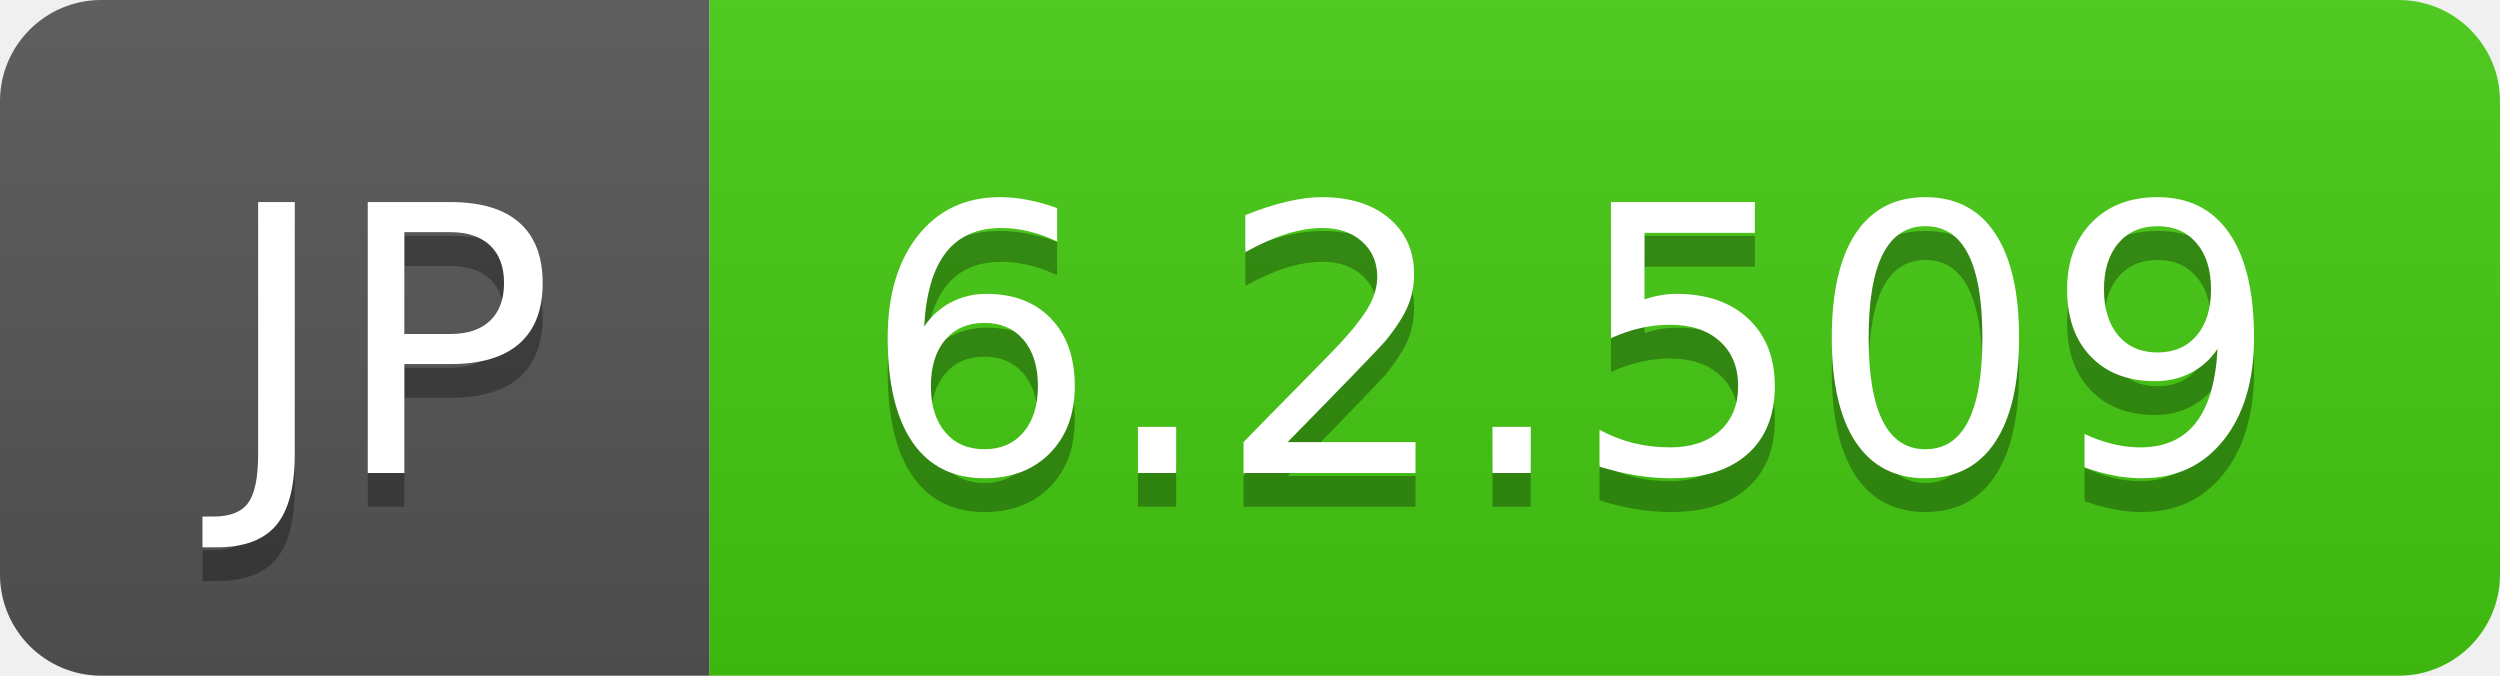
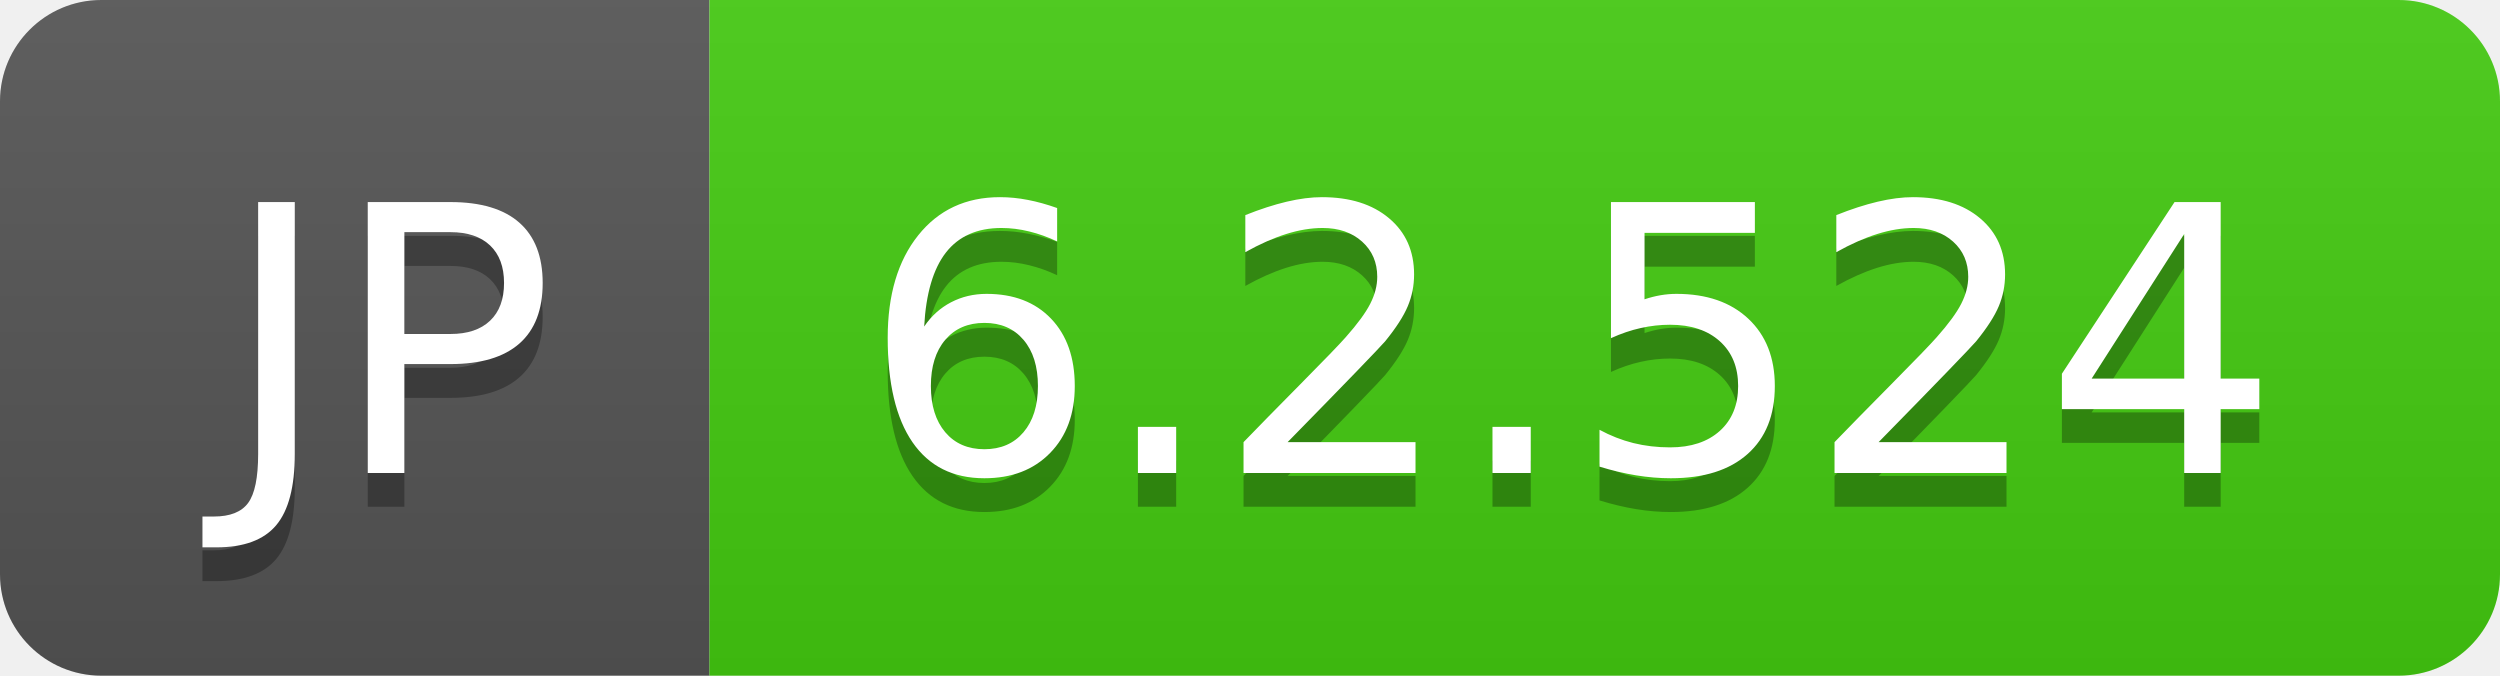
- <svg xmlns="http://www.w3.org/2000/svg" width="74" height="20" role="img" aria-label="JP: 6.2.509">
+ <svg xmlns="http://www.w3.org/2000/svg" width="74" height="20" role="img" aria-label="JP: 6.2.524">
  <linearGradient id="s" x2="0" y2="100%">
    <stop offset="0" stop-color="#bbb" stop-opacity=".1" />
    <stop offset="1" stop-opacity=".1" />
  </linearGradient>
  <clipPath id="r">
    <rect width="74" height="20" rx="3" fill="#fff" />
  </clipPath>
  <g clip-path="url(#r)">
    <rect width="21" height="20" fill="#555" />
    <rect x="21" width="53" height="20" fill="#4c1" />
    <rect width="74" height="20" fill="url(#s)" />
  </g>
  <g fill="#fff" text-anchor="middle" font-family="Verdana,Geneva,DejaVu Sans,sans-serif" text-rendering="geometricPrecision" font-size="110">
    <text aria-hidden="true" x="115" y="150" fill="#010101" fill-opacity=".3" transform="scale(.1)" textLength="110">JP</text>
    <text x="115" y="140" transform="scale(.1)" fill="#fff" textLength="110">JP</text>
-     <text aria-hidden="true" x="465" y="150" fill="#010101" fill-opacity=".3" transform="scale(.1)" textLength="430">6.2.509</text>
-     <text x="465" y="140" transform="scale(.1)" fill="#fff" textLength="430">6.2.509</text>
+     <text aria-hidden="true" x="465" y="150" fill="#010101" fill-opacity=".3" transform="scale(.1)" textLength="430">6.2.524</text>
+     <text x="465" y="140" transform="scale(.1)" fill="#fff" textLength="430">6.2.524</text>
  </g>
</svg>
